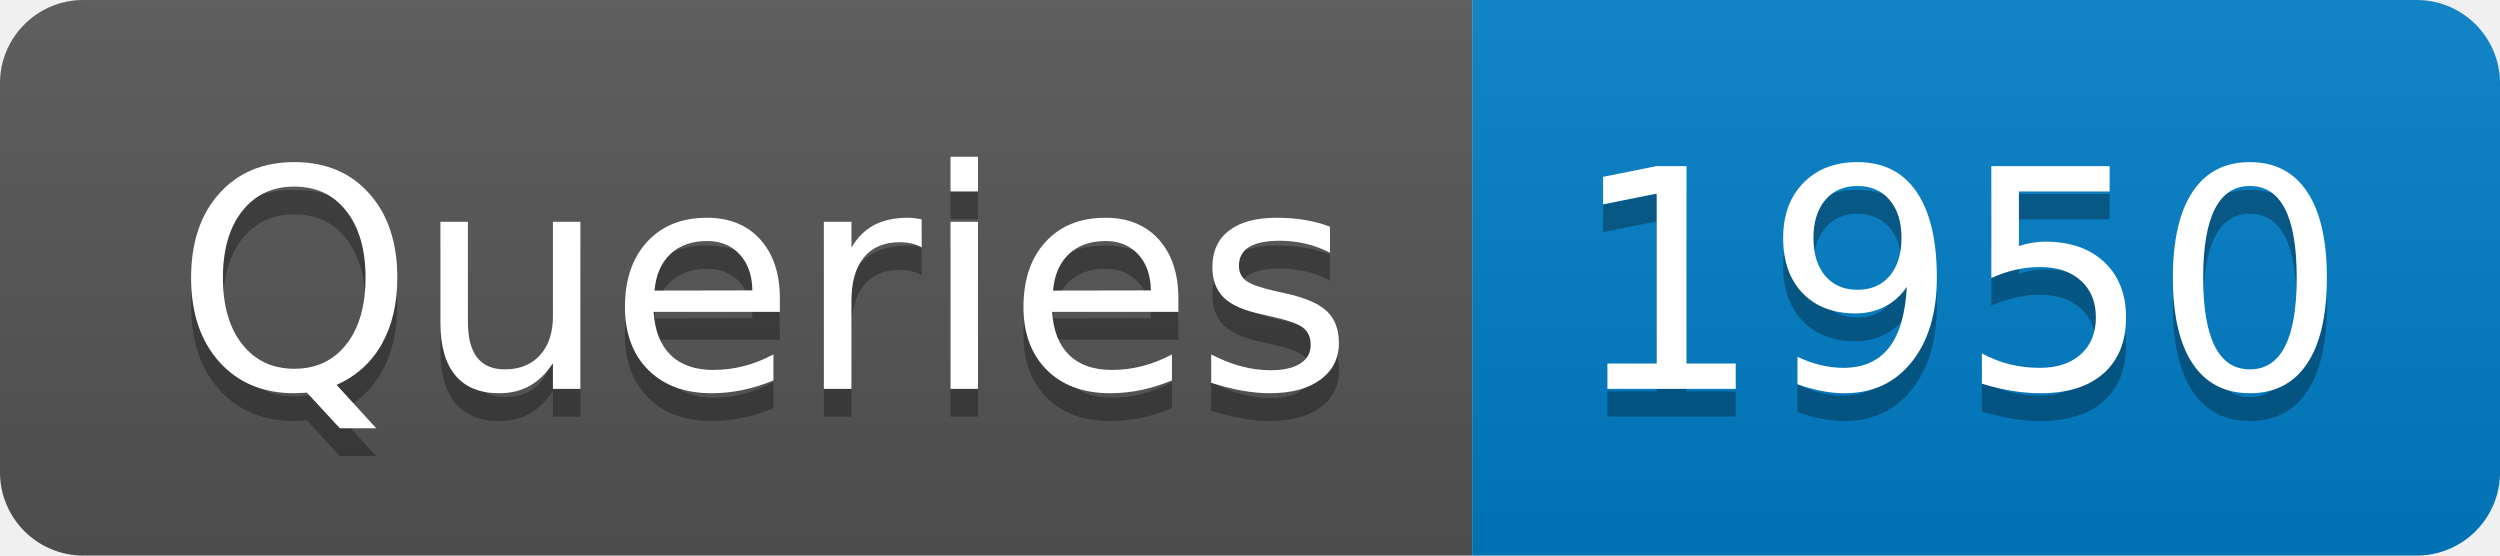
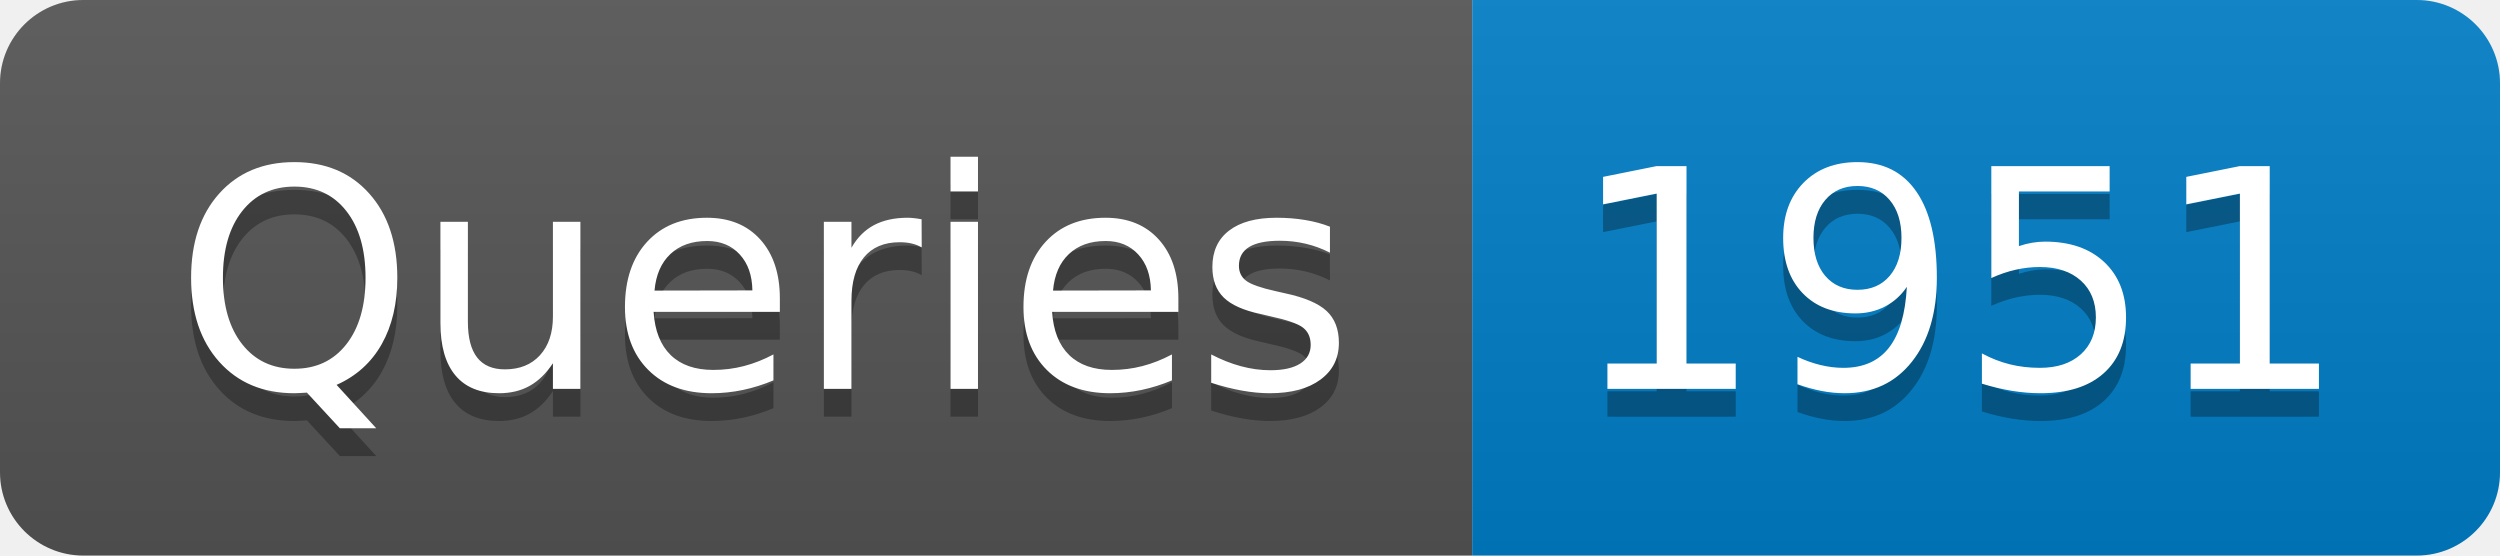
- <svg xmlns="http://www.w3.org/2000/svg" width="90" height="20" role="img" aria-label="Queries: 1950">
+ <svg xmlns="http://www.w3.org/2000/svg" width="90" height="20" role="img" aria-label="Queries: 1951">
  <linearGradient id="s" x2="0" y2="100%">
    <stop offset="0" stop-color="#bbb" stop-opacity=".1" />
    <stop offset="1" stop-opacity=".1" />
  </linearGradient>
  <clipPath id="r">
    <rect width="90" height="20" rx="3" fill="#fff" />
  </clipPath>
  <g clip-path="url(#r)">
    <rect width="53" height="20" fill="#555" />
    <rect x="53" width="37" height="20" fill="#007ec6" />
    <rect width="90" height="20" fill="url(#s)" />
  </g>
  <g fill="#fff" text-anchor="middle" font-family="Verdana,Geneva,DejaVu Sans,sans-serif" text-rendering="geometricPrecision" font-size="110">
    <text aria-hidden="true" x="275" y="150" fill="#010101" fill-opacity=".3" transform="scale(.1)" textLength="430">Queries</text>
    <text x="275" y="140" transform="scale(.1)" fill="#fff" textLength="430">Queries</text>
-     <text aria-hidden="true" x="705" y="150" fill="#010101" fill-opacity=".3" transform="scale(.1)" textLength="270">1950</text>
-     <text x="705" y="140" transform="scale(.1)" fill="#fff" textLength="270">1950</text>
+     <text aria-hidden="true" x="705" y="150" fill="#010101" fill-opacity=".3" transform="scale(.1)" textLength="270">1951</text>
+     <text x="705" y="140" transform="scale(.1)" fill="#fff" textLength="270">1951</text>
  </g>
</svg>
